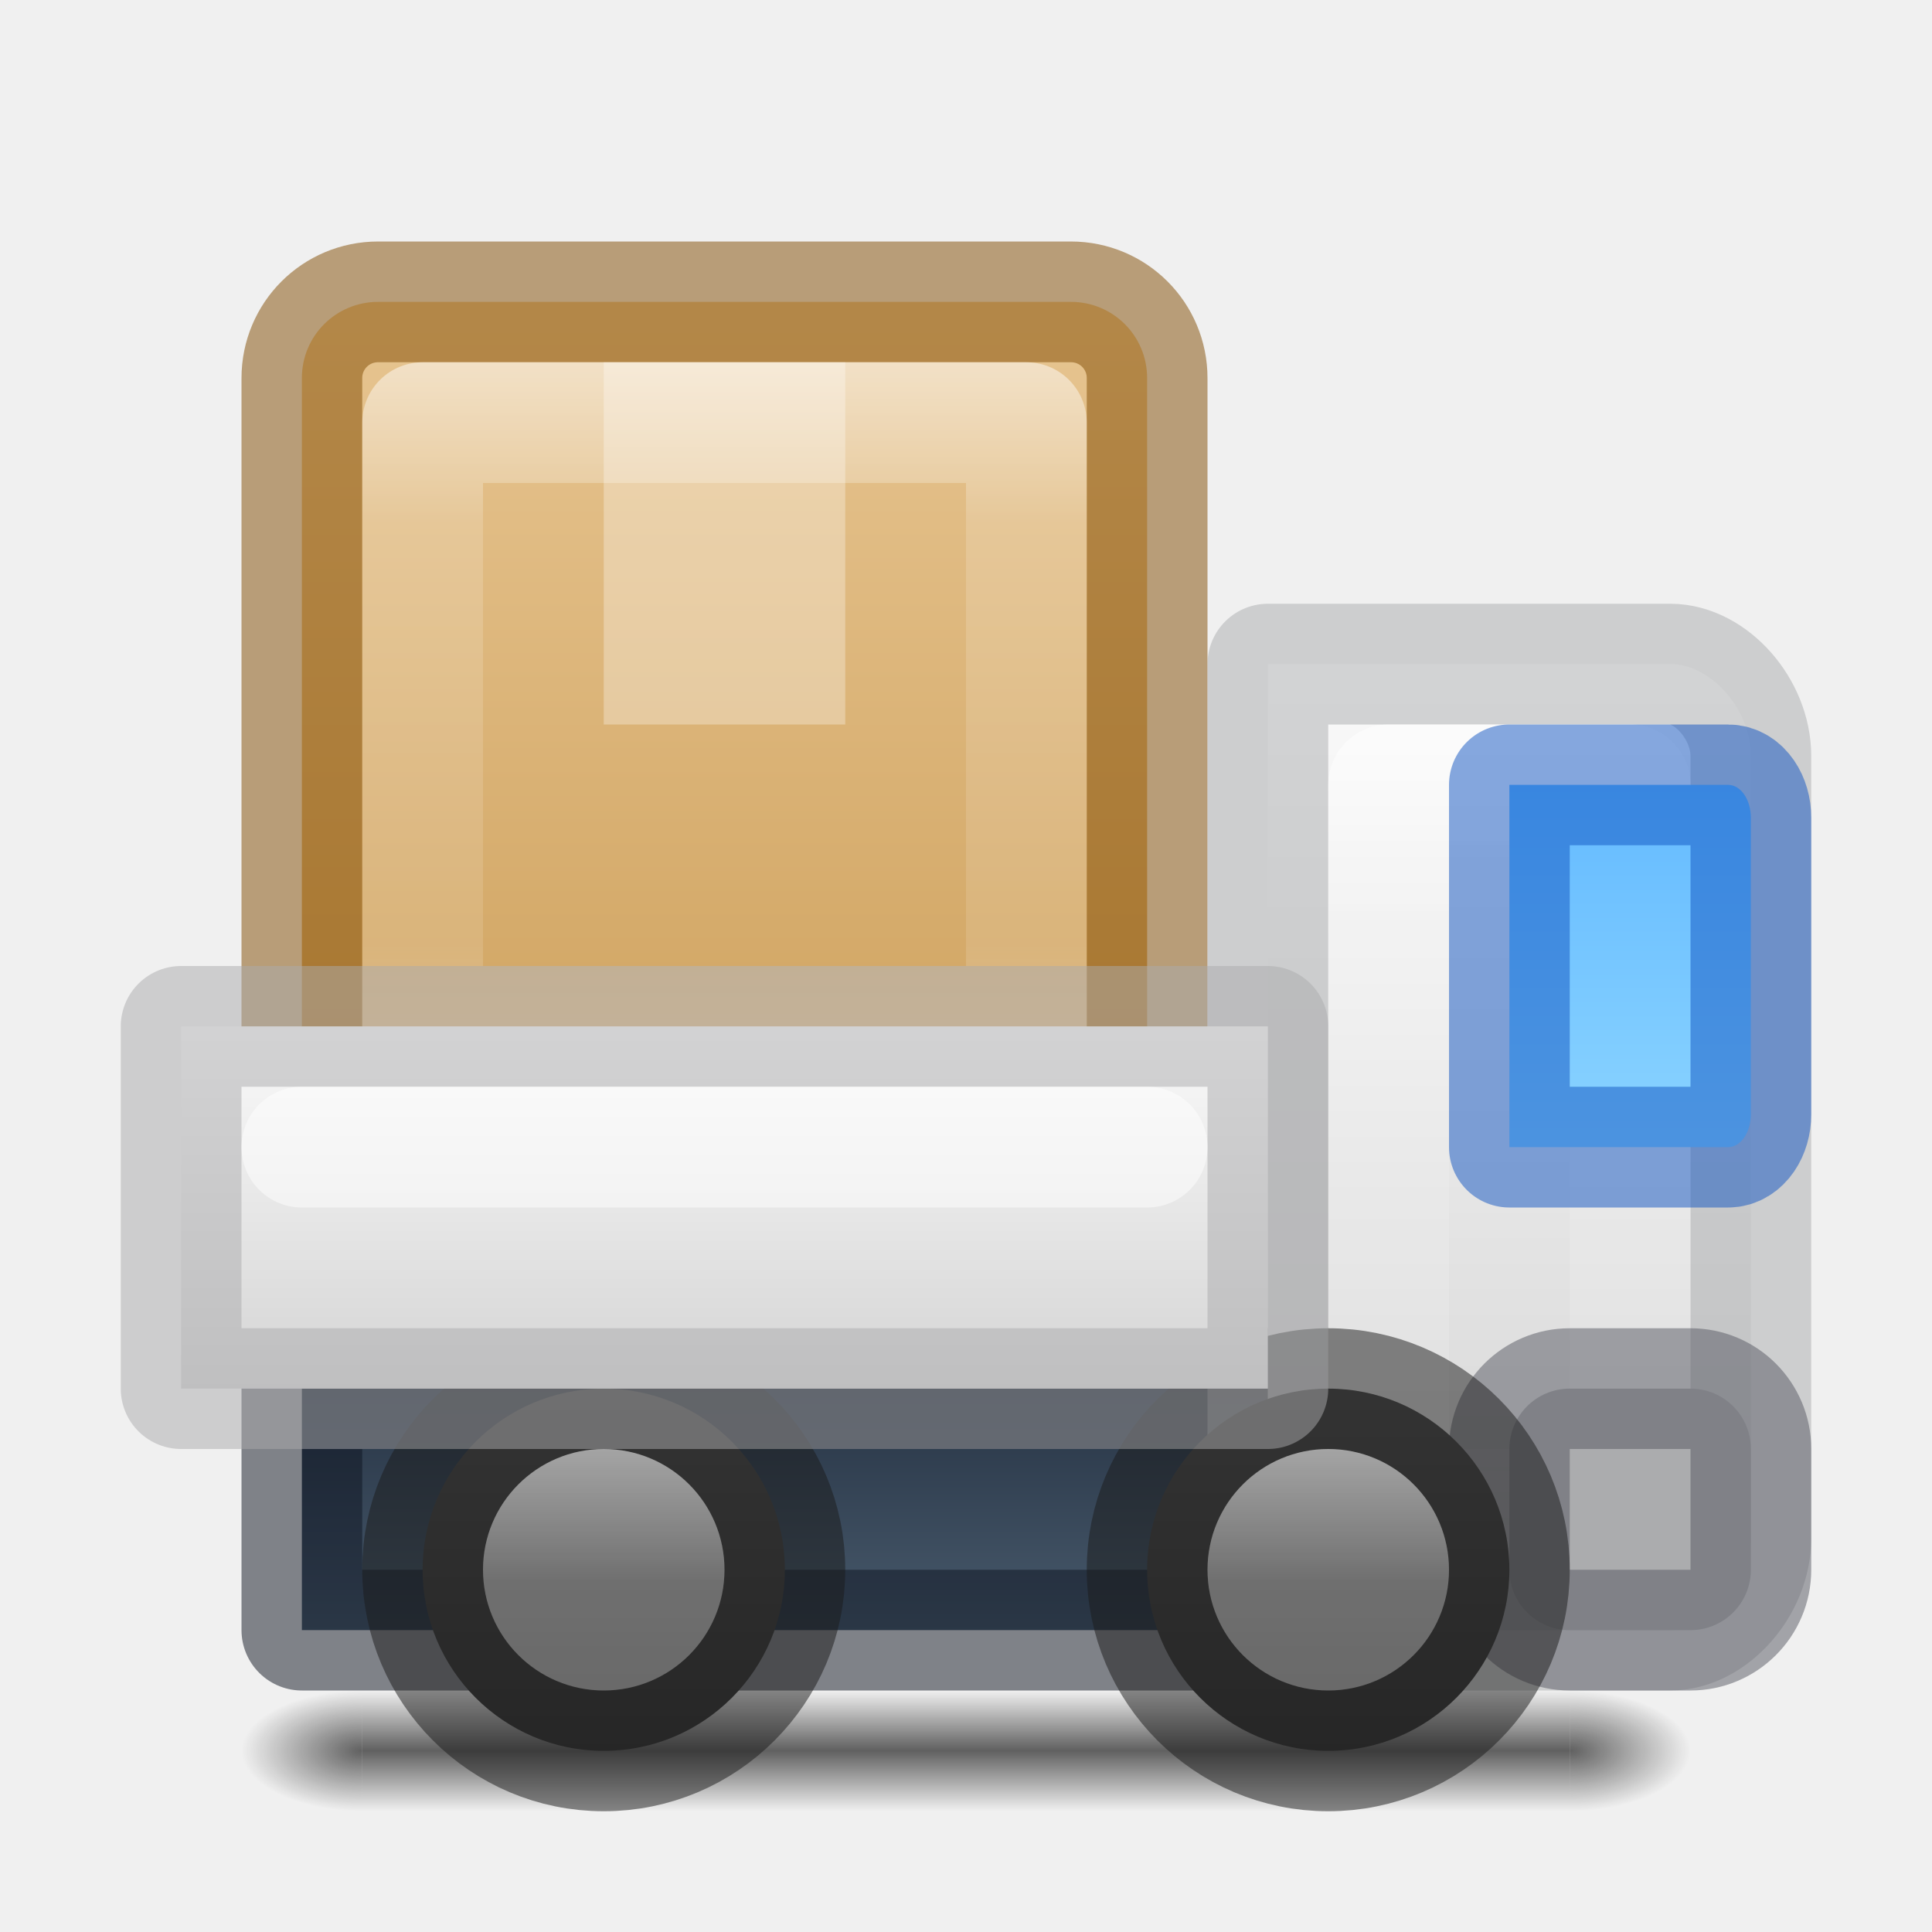
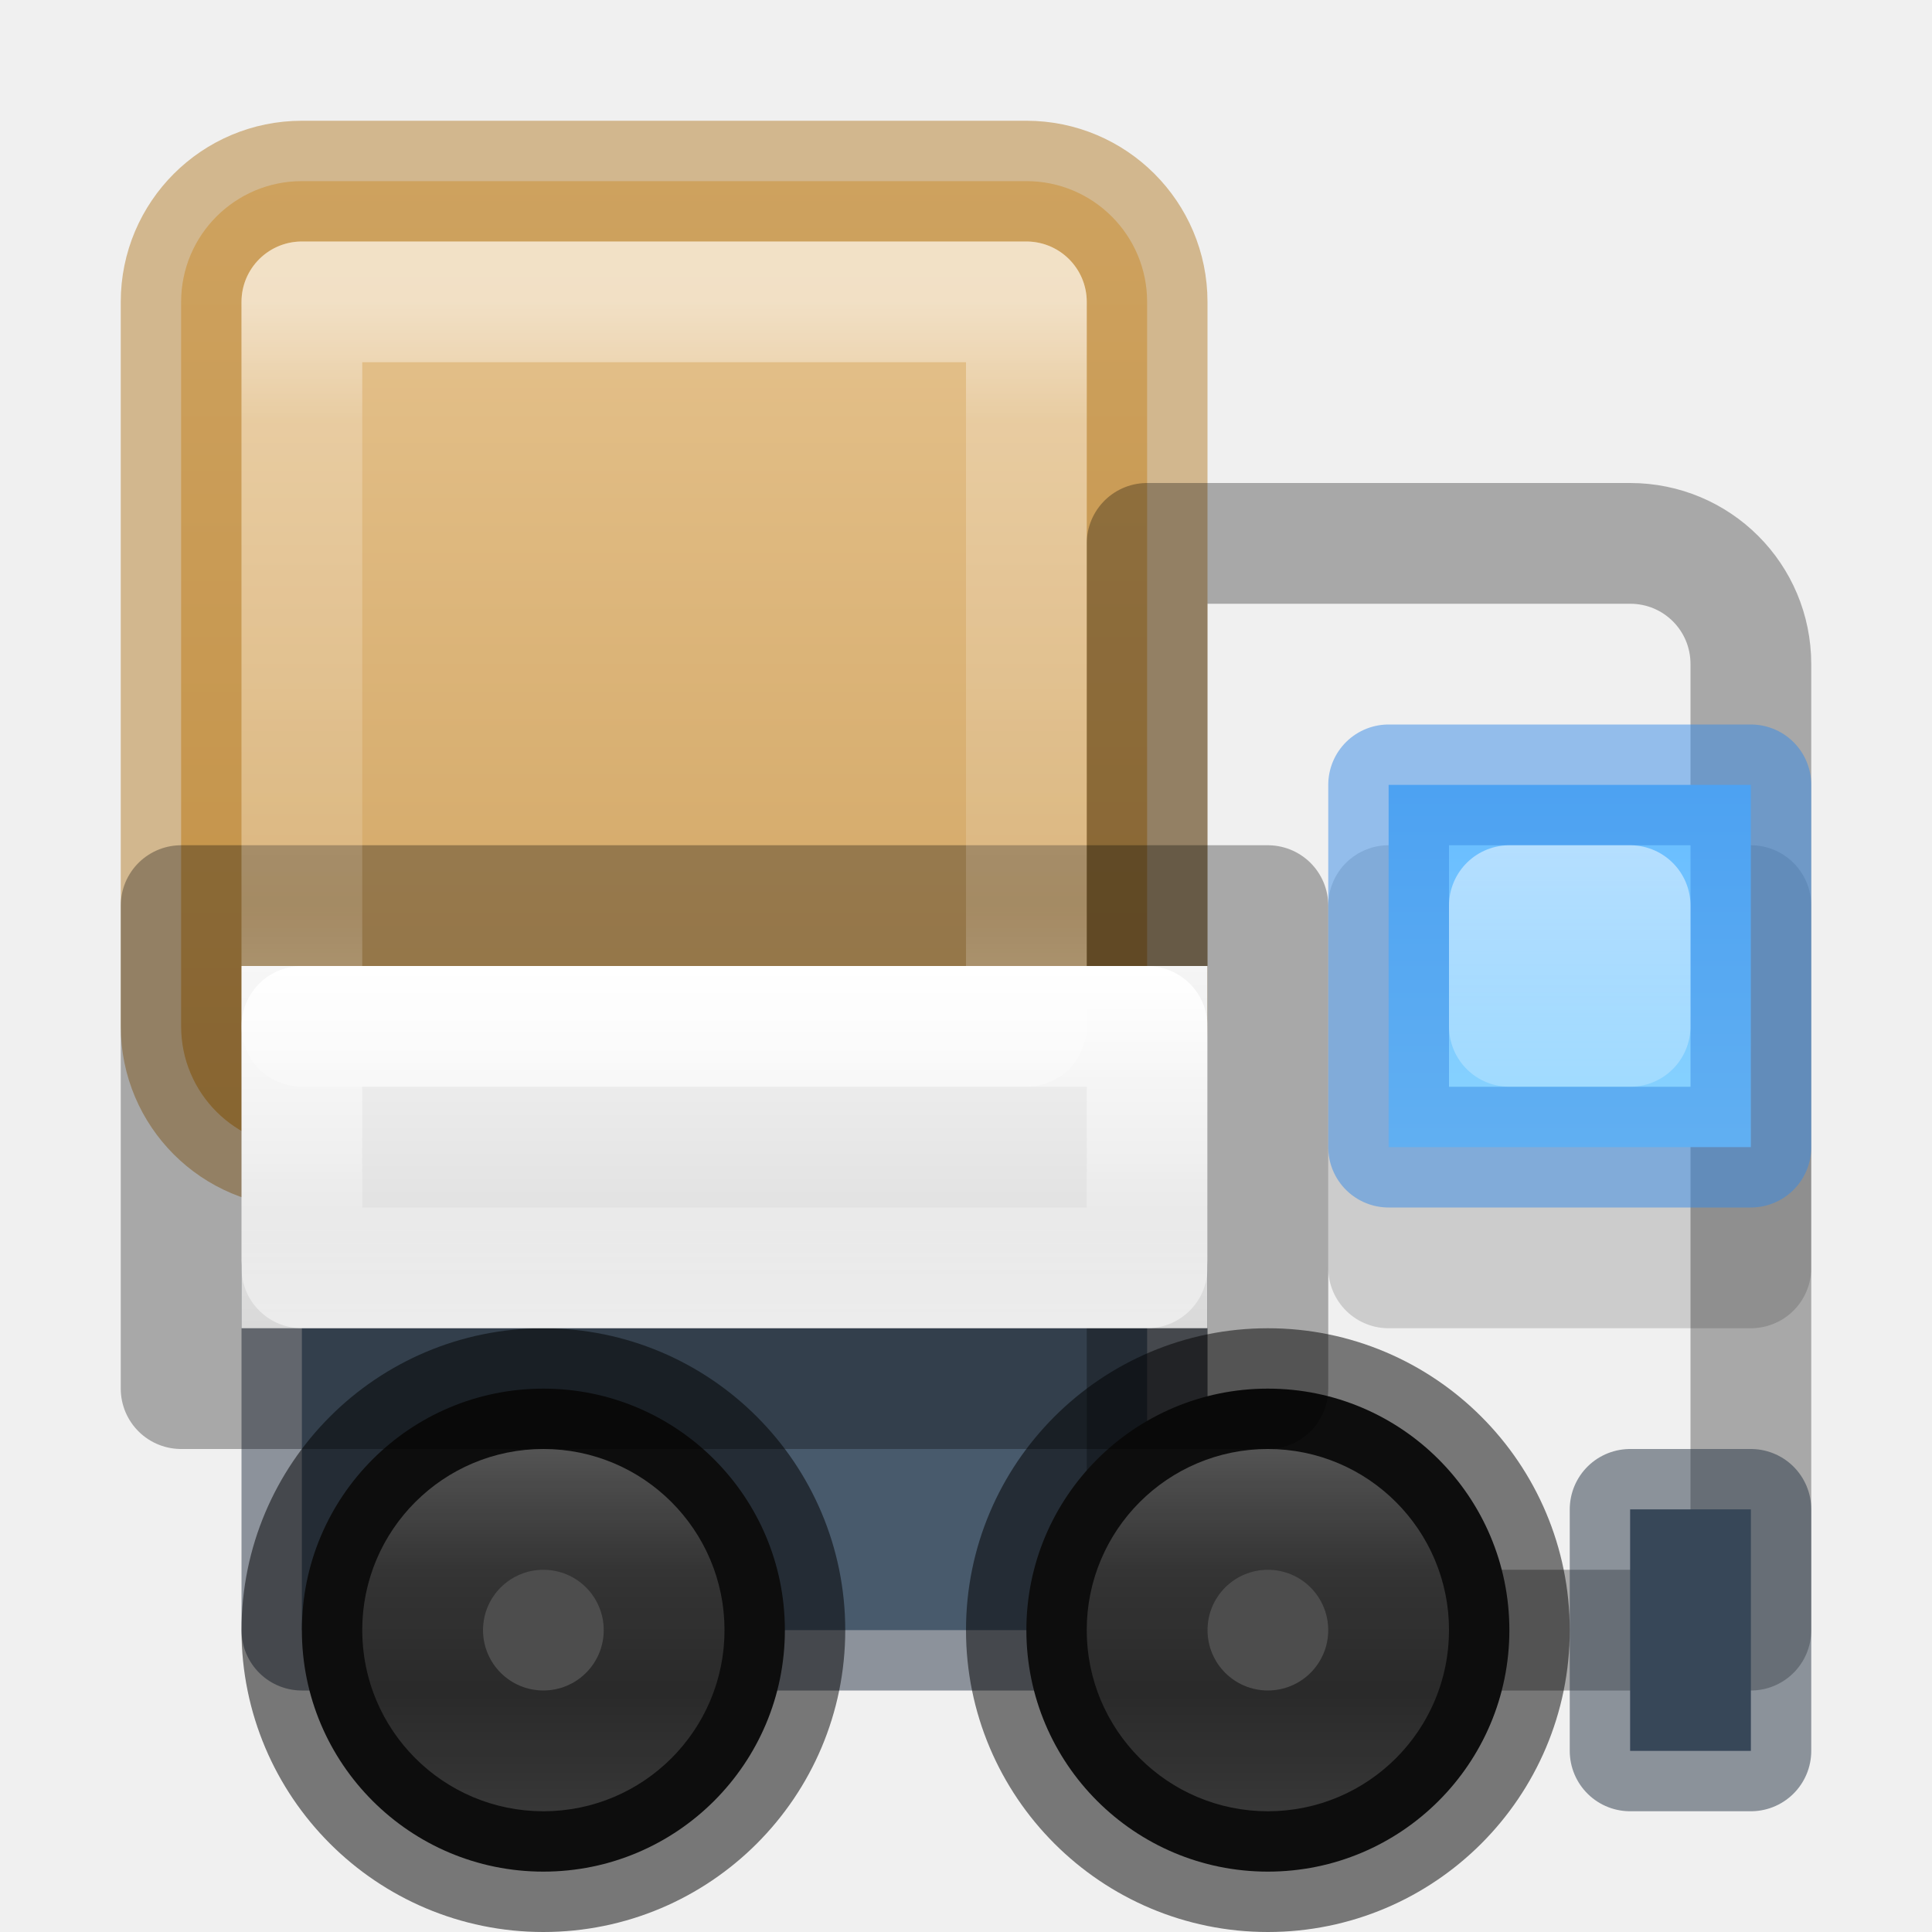
<svg xmlns="http://www.w3.org/2000/svg" xmlns:xlink="http://www.w3.org/1999/xlink" id="svg4434" height="16" width="16" version="1.1" xml:space="preserve">
  <defs id="defs4436">
-     <linearGradient id="linearGradient15">
-       <stop style="stop-color:#ffffff;stop-opacity:1;" offset="0" id="stop15" />
-       <stop style="stop-color:#ffffff;stop-opacity:0.5;" offset="0.549" id="stop22" />
+     <linearGradient id="linearGradient73">
+       <stop id="stop66" style="stop-color:#ffffff;stop-opacity:1" offset="0" />
+       <stop id="stop67" style="stop-color:#ffffff;stop-opacity:0.456;" offset="0.167" />
+       <stop id="stop68" style="stop-color:#ffffff;stop-opacity:0.273;" offset="0.833" />
+       <stop id="stop73" style="stop-color:#ffffff;stop-opacity:0.503;" offset="1" />
    </linearGradient>
-     <linearGradient id="linearGradient4">
-       <stop style="stop-color:#ffffff;stop-opacity:1;" offset="0" id="stop4" />
-       <stop style="stop-color:#ffffff;stop-opacity:0.325;" offset="0.223" id="stop10" />
-       <stop style="stop-color:#ffffff;stop-opacity:0.224;" offset="0.791" id="stop11" />
-       <stop style="stop-color:#ffffff;stop-opacity:0.506;" offset="1" id="stop9" />
+     <linearGradient id="linearGradient64">
+       <stop id="stop61" style="stop-color:#ffffff;stop-opacity:1" offset="0" />
+       <stop id="stop62" style="stop-color:#ffffff;stop-opacity:0.456;" offset="1" />
+       <stop id="stop63" style="stop-color:#ffffff;stop-opacity:0.273;" offset="1" />
+     </linearGradient>
+     <linearGradient id="linearGradient34">
+       <stop id="stop26" style="stop-color:#ffffff;stop-opacity:1" offset="0" />
+       <stop id="stop27" style="stop-color:#ffffff;stop-opacity:0.456;" offset="0.333" />
+       <stop id="stop28" style="stop-color:#ffffff;stop-opacity:0.273;" offset="0.667" />
+       <stop id="stop34" style="stop-color:#ffffff;stop-opacity:0.503;" offset="1" />
+     </linearGradient>
+     <linearGradient id="linearGradient19">
+       <stop style="stop-color:#f5f5f5;stop-opacity:1;" offset="0" id="stop18" />
+       <stop style="stop-color:#d9d9d9;stop-opacity:1;" offset="1" id="stop17" />
    </linearGradient>
    <linearGradient id="linearGradient1">
      <stop style="stop-color:#e7c591;stop-opacity:1;" offset="0" id="stop1" />
      <stop style="stop-color:#cfa25e;stop-opacity:1;" offset="1" id="stop2" />
-     </linearGradient>
-     <linearGradient id="linearGradient96">
-       <stop style="stop-color:#000000;stop-opacity:1;" offset="0" id="stop96" />
-       <stop style="stop-color:#000000;stop-opacity:0;" offset="1" id="stop97" />
-     </linearGradient>
-     <linearGradient id="linearGradient92">
-       <stop style="stop-color:#000000;stop-opacity:0;" offset="0" id="stop92" />
-       <stop style="stop-color:#000000;stop-opacity:1;" offset="0.498" id="stop95" />
-       <stop style="stop-color:#000000;stop-opacity:0;" offset="1" id="stop93" />
-     </linearGradient>
-     <linearGradient id="linearGradient59">
-       <stop style="stop-color:#4d4d4d;stop-opacity:1;" offset="0" id="stop59" />
-       <stop style="stop-color:#333333;stop-opacity:1;" offset="1" id="stop60" />
-     </linearGradient>
-     <linearGradient id="linearGradient44">
-       <stop style="stop-color:#d4d4d4;stop-opacity:1;" offset="0" id="stop44" />
-       <stop style="stop-color:#fafafa;stop-opacity:1;" offset="1" id="stop45" />
-     </linearGradient>
-     <linearGradient id="linearGradient38">
-       <stop style="stop-color:#d4d4d4;stop-opacity:1;" offset="0" id="stop38" />
-       <stop style="stop-color:#fafafa;stop-opacity:1;" offset="1" id="stop39" />
-     </linearGradient>
-     <linearGradient id="linearGradient36">
-       <stop style="stop-color:#273445;stop-opacity:1;" offset="0" id="stop37" />
-       <stop style="stop-color:#485a6c;stop-opacity:1;" offset="1" id="stop36" />
    </linearGradient>
    <linearGradient id="linearGradient20">
      <stop style="stop-color:#64baff;stop-opacity:1;" offset="0" id="stop20" />
      <stop style="stop-color:#8cd5ff;stop-opacity:1;" offset="1" id="stop21" />
    </linearGradient>
    <linearGradient id="linearGradient41">
      <stop style="stop-color:#ed5353;stop-opacity:1;" offset="0" id="stop41" />
      <stop style="stop-color:#c6262e;stop-opacity:1;" offset="1" id="stop42" />
    </linearGradient>
    <linearGradient xlink:href="#linearGradient41" id="linearGradient42" x1="68" y1="25.842" x2="68" y2="118.5" gradientUnits="userSpaceOnUse" />
-     <linearGradient xlink:href="#linearGradient20" id="linearGradient23" x1="113.5" y1="56.5" x2="113.5" y2="79.5" gradientUnits="userSpaceOnUse" gradientTransform="matrix(0.09375,0,0,0.1363637,3.671875,-1.204809)" />
-     <linearGradient xlink:href="#linearGradient36" id="linearGradient37" x1="48.5" y1="92.5" x2="48.5" y2="105" gradientUnits="userSpaceOnUse" gradientTransform="matrix(0.1250001,0,0,0.16,-0.06250126,-3.299999)" />
-     <linearGradient xlink:href="#linearGradient38" id="linearGradient39" x1="100" y1="105.198" x2="100" y2="48.452" gradientUnits="userSpaceOnUse" gradientTransform="matrix(0.120968,0,0,0.1409794,0.4032055,-1.313864)" />
-     <linearGradient xlink:href="#linearGradient44" id="linearGradient45" x1="48.5" y1="92.5" x2="48.5" y2="75" gradientUnits="userSpaceOnUse" gradientTransform="matrix(0.125,0,0,0.1714286,-0.06249991,-4.357144)" />
-     <linearGradient xlink:href="#linearGradient92" id="linearGradient93" x1="60" y1="119" x2="60" y2="124" gradientUnits="userSpaceOnUse" gradientTransform="translate(0,-3.999901)" />
-     <radialGradient xlink:href="#linearGradient96" id="radialGradient97" cx="24" cy="117.5" fx="24" fy="117.5" r="4" gradientTransform="matrix(-2,0,0,-0.625,72,190.9375)" gradientUnits="userSpaceOnUse" />
-     <radialGradient xlink:href="#linearGradient96" id="radialGradient98" gradientUnits="userSpaceOnUse" gradientTransform="matrix(-2,0,0,-0.625,-56,190.9375)" cx="24" cy="117.5" fx="24" fy="117.5" r="4" />
-     <linearGradient xlink:href="#linearGradient1" id="linearGradient2" x1="50" y1="30" x2="50" y2="90" gradientUnits="userSpaceOnUse" gradientTransform="matrix(0.983606,0,0,0.983606,-1.180294,-3.34956)" />
-     <linearGradient xlink:href="#linearGradient59" id="linearGradient24" gradientUnits="userSpaceOnUse" gradientTransform="matrix(0.1153846,0,0,0.1153846,1.249999,0.8269208)" x1="84.5" y1="92.5" x2="84.5" y2="118.5" />
-     <linearGradient xlink:href="#linearGradient59" id="linearGradient3" gradientUnits="userSpaceOnUse" gradientTransform="matrix(0.1153846,0,0,0.1153846,-4.750001,0.8269208)" x1="84.5" y1="92.5" x2="84.5" y2="118.5" />
-     <linearGradient xlink:href="#linearGradient4" id="linearGradient9" x1="48" y1="29.953" x2="48" y2="81.381" gradientUnits="userSpaceOnUse" gradientTransform="translate(8.5e-6,7.87875e-4)" />
-     <linearGradient xlink:href="#linearGradient4" id="linearGradient14" x1="12.556" y1="6" x2="12.556" y2="13" gradientUnits="userSpaceOnUse" />
-     <linearGradient xlink:href="#linearGradient15" id="linearGradient22" x1="11" y1="12" x2="11" y2="14" gradientUnits="userSpaceOnUse" />
-     <linearGradient xlink:href="#linearGradient15" id="linearGradient25" gradientUnits="userSpaceOnUse" x1="11" y1="12" x2="11" y2="14" gradientTransform="translate(-6)" />
+     <linearGradient xlink:href="#linearGradient1" id="linearGradient13" x1="5.5" y1="1.5" x2="5.5" y2="9.5" gradientUnits="userSpaceOnUse" />
+     <linearGradient xlink:href="#linearGradient19" id="linearGradient17" x1="5.5" y1="7.5" x2="5.5" y2="11.5" gradientUnits="userSpaceOnUse" gradientTransform="matrix(0.875,0,0,0.75,0.6874999,2.375)" />
+     <linearGradient xlink:href="#linearGradient34" id="linearGradient26" x1="5.5" y1="8" x2="5.5" y2="11" gradientUnits="userSpaceOnUse" />
+     <linearGradient xlink:href="#linearGradient34" id="linearGradient43" x1="4.5" y1="12" x2="4.5" y2="15" gradientUnits="userSpaceOnUse" />
+     <linearGradient xlink:href="#linearGradient34" id="linearGradient46" gradientUnits="userSpaceOnUse" x1="4.5" y1="12" x2="4.5" y2="15" gradientTransform="translate(6)" />
+     <linearGradient xlink:href="#linearGradient20" id="linearGradient53" x1="13" y1="6.5" x2="13" y2="9.5" gradientUnits="userSpaceOnUse" />
+     <linearGradient xlink:href="#linearGradient64" id="linearGradient60" x1="13" y1="7" x2="13" y2="9" gradientUnits="userSpaceOnUse" />
+     <linearGradient xlink:href="#linearGradient73" id="linearGradient66" x1="5.5" y1="2.5" x2="5.5" y2="8.5" gradientUnits="userSpaceOnUse" />
+     <linearGradient xlink:href="#linearGradient41" id="linearGradient74" gradientUnits="userSpaceOnUse" x1="68" y1="25.842" x2="68" y2="118.5" />
  </defs>
-   <g id="g41" style="fill:url(#linearGradient42);fill-opacity:1;stroke:none;stroke-width:4;stroke-dasharray:none" transform="matrix(0.2500001,0,0,0.2500001,3.999996,4.44109)" />
-   <g id="g15" transform="matrix(0.6750003,0,0,0.13889,38.30001,28.16385)" style="stroke-width:3.266;stroke-dasharray:none">
-     <g id="g14" transform="matrix(1.0526,0,0,1.2857,-1.2632,-13.429)" style="opacity:0.4;stroke-width:2.807;stroke-dasharray:none" />
+   <rect style="opacity:0.15;fill:#000000;fill-opacity:1;stroke:#000000;stroke-width:1;stroke-linejoin:round;stroke-dasharray:none;stroke-opacity:1;paint-order:normal" id="rect64" width="3" height="3" x="11.5" y="7.5" />
+   <g id="g41" style="fill:url(#linearGradient74);fill-opacity:1;stroke:none" transform="matrix(0.5000003,0,0,0.5000003,25.99999,-0.3299206)" />
+   <g id="g15" transform="matrix(1.350001,0,0,0.2777801,94.60003,47.11561)">
+     <g id="g14" transform="matrix(1.0526,0,0,1.2857,-1.2632,-13.429)" style="opacity:0.4" />
  </g>
-   <g id="g12" transform="matrix(0.1166667,0,0,0.1166667,0.3999961,-0.4944638)" style="stroke-width:8.571;stroke-dasharray:none">
-     <path id="rect4" d="m 23.41,25.667 c -2.997,0 -5.41,2.413 -5.41,5.41 v 49.18 c 0,2.997 2.413,5.41 5.41,5.41 H 72.59 c 2.997,0 5.41,-2.413 5.41,-5.41 V 31.077 c 0,-2.997 -2.413,-5.41 -5.41,-5.41 z" style="opacity:1;fill:url(#linearGradient2);stroke:#804b00;stroke-width:8.571;stroke-linecap:round;stroke-linejoin:round;stroke-dasharray:none;stroke-opacity:0.502" />
-     <path id="rect10" style="opacity:0.3;fill:#ffffff;fill-opacity:1;stroke:none;stroke-width:10.998;stroke-linecap:round;stroke-linejoin:miter;stroke-dasharray:none;stroke-opacity:1" d="M 39.429,29.953 V 55.667 H 56.571 V 29.953 Z" />
+   <g id="g41-1" style="fill:url(#linearGradient42);fill-opacity:1;stroke:none" transform="matrix(0.75,0,0,0.75,-6,-0.4948594)" />
+   <g id="g15-8" transform="matrix(2.025,0,0,0.41667,96.9,70.67339)">
+     <g id="g14-7" transform="matrix(1.0526,0,0,1.2857,-1.2632,-13.429)" style="opacity:0.4" />
  </g>
-   <g id="g98" transform="matrix(0.1250001,0,0,0.1999957,-3.476667e-6,-8.999509)" style="stroke-width:6.325;stroke-dasharray:none">
-     <rect style="opacity:0.6;fill:url(#linearGradient93);fill-opacity:1;stroke:none;stroke-width:6.325;stroke-linecap:round;stroke-linejoin:round;stroke-dasharray:none;stroke-opacity:0.499" id="rect87" width="80" height="5" x="24" y="115" />
-     <rect style="opacity:0.6;fill:url(#radialGradient97);fill-opacity:1;stroke:none;stroke-width:6.325;stroke-linecap:round;stroke-linejoin:round;stroke-dasharray:none;stroke-opacity:0.499" id="rect96" width="8" height="5" x="16" y="115" />
-     <rect style="opacity:0.6;fill:url(#radialGradient98);fill-opacity:1;stroke:none;stroke-width:6.325;stroke-linecap:round;stroke-linejoin:round;stroke-dasharray:none;stroke-opacity:0.499" id="rect97" width="8" height="5" x="-112" y="115" transform="scale(-1,1)" />
-   </g>
-   <rect style="fill:url(#linearGradient37);stroke:#0e141f;stroke-width:1;stroke-linejoin:round;stroke-dasharray:none;stroke-opacity:0.496" id="rect7" width="8" height="2" x="2.5" y="11.5" />
-   <path id="rect3" style="fill:url(#linearGradient39);stroke:#abacae;stroke-width:1;stroke-linejoin:round;stroke-dasharray:none;stroke-opacity:0.499" d="M 13.833,5.5 C 14.168,5.5 14.5,5.871 14.5,6.262 V 12.738 C 14.5,13.129 14.168,13.5 13.833,13.5 H 11.167 C 10.832,13.5 10.5,13.129 10.5,12.738 V 5.5 Z" />
-   <path id="path12" style="fill:none;stroke:url(#linearGradient14);stroke-width:1;stroke-linejoin:round;stroke-dasharray:none;stroke-opacity:1;opacity:0.5" d="m 11.5,6.5 h 2 v 6 h -2 z" />
-   <path id="rect6" style="fill:url(#linearGradient23);stroke:#0d52bf;stroke-width:1;stroke-linejoin:round;stroke-dasharray:none;stroke-opacity:0.496" d="M 14.125,9.5 H 14.312 c 0.104,0 0.188,-0.122 0.188,-0.273 V 6.773 C 14.5,6.622 14.416,6.5 14.312,6.5 H 14.125 12.5 v 3 z" />
-   <rect style="fill:#abacae;stroke:#555761;stroke-width:1;stroke-linecap:butt;stroke-linejoin:round;stroke-dasharray:none;stroke-opacity:0.499" id="rect39" width="2" height="2" x="12.5" y="11.5" rx="0.5" ry="0.5" />
-   <circle style="fill:url(#linearGradient24);stroke:#1a1a1a;stroke-width:1;stroke-linejoin:round;stroke-dasharray:none;stroke-opacity:0.505" id="circle20" cx="11" cy="13" r="1.5" />
-   <circle style="fill:url(#linearGradient3);stroke:#1a1a1a;stroke-width:1;stroke-linejoin:round;stroke-dasharray:none;stroke-opacity:0.505" id="circle1" cx="5" cy="13" r="1.5" />
-   <g id="g4" transform="matrix(0.1166667,0,0,0.1166667,0.3999961,-0.4944638)" style="stroke-width:8.571;stroke-dasharray:none;fill:none;stroke:#ffffff;stroke-opacity:0.502">
-     <path id="path3" d="M 26.572,34.239 H 69.428 V 77.095 H 26.572 Z" style="opacity:0.5;fill:none;stroke:url(#linearGradient9);stroke-width:8.571;stroke-linecap:round;stroke-linejoin:round;stroke-dasharray:none;stroke-opacity:1" />
-   </g>
-   <rect style="fill:url(#linearGradient45);stroke:#abacae;stroke-width:1;stroke-linejoin:round;stroke-dasharray:none;stroke-opacity:0.497" id="rect2" width="9" height="3" x="1.5" y="8.5" rx="0" ry="0" />
-   <path style="opacity:1;fill:none;stroke:#ffffff;stroke-width:1;stroke-linejoin:round;stroke-dasharray:none;stroke-opacity:0.498;stroke-linecap:round" d="M 2.5,9.5 9.5,9.5" id="path11" />
-   <circle style="opacity:0.5;fill:none;stroke:url(#linearGradient22);stroke-width:1;stroke-linecap:round;stroke-linejoin:round;stroke-dasharray:none;stroke-opacity:1" id="path14" cx="11" cy="13" r="0.5" />
-   <circle style="opacity:0.5;fill:none;stroke:url(#linearGradient25);stroke-width:1;stroke-linecap:round;stroke-linejoin:round;stroke-dasharray:none;stroke-opacity:1" id="circle24" cx="5" cy="13" r="0.5" />
+   <rect style="opacity:1;fill:url(#linearGradient13);fill-opacity:1;stroke:#b6802e;stroke-linejoin:round;stroke-opacity:0.498;paint-order:normal" id="rect5" width="8" height="8" x="1.5" y="1.5" rx="1" ry="1" />
+   <rect style="opacity:1;fill:#485a6c;stroke:#273445;stroke-linejoin:round;stroke-opacity:0.496;paint-order:stroke markers fill" id="rect7" width="7" height="3" x="2.5" y="10.5" />
+   <path id="rect8" style="opacity:1;fill:none;stroke:#000000;stroke-linejoin:round;stroke-opacity:0.297;paint-order:stroke markers fill" d="m 13.5,4.5 c 0.554,0 1,0.446 1,1 v 8 h -4 c -0.554,0 -1,-0.446 -1,-1 v -8 z" />
+   <circle style="opacity:1;fill:#1a1a1a;stroke:#000000;stroke-linejoin:round;stroke-opacity:0.504;paint-order:normal" id="path8" cx="4.5" cy="13.5" r="2" />
+   <circle style="opacity:1;fill:#1a1a1a;stroke:#000000;stroke-linejoin:round;stroke-opacity:0.504;paint-order:normal" id="circle8" cx="10.5" cy="13.5" r="2" />
+   <rect style="opacity:1;fill:url(#linearGradient17);stroke:none;stroke-width:0.81;stroke-linejoin:round;stroke-opacity:1;paint-order:stroke markers fill" id="rect13" width="8" height="3" x="2" y="8" />
+   <rect style="opacity:1;fill:none;stroke:url(#linearGradient26);stroke-width:1;stroke-linejoin:round;stroke-dasharray:none;stroke-opacity:1;paint-order:stroke markers fill" id="rect20" width="7" height="2" x="2.5" y="8.5" />
+   <circle style="opacity:1;fill:#4d4d4d;fill-opacity:1;stroke:none;stroke-width:0;stroke-linejoin:round;stroke-dasharray:none;stroke-opacity:0.502;paint-order:normal" id="path34" cx="4.5" cy="13.5" r="0.5" />
+   <circle style="opacity:1;fill:#4d4d4d;fill-opacity:1;stroke:none;stroke-width:0;stroke-linejoin:round;stroke-dasharray:none;stroke-opacity:0.502;paint-order:normal" id="path35" cx="10.5" cy="13.5" r="0.5" />
+   <circle style="opacity:0.25;fill:none;fill-opacity:1;stroke:url(#linearGradient43);stroke-width:1;stroke-linejoin:round;stroke-dasharray:none;stroke-opacity:1;paint-order:normal" id="path36" cx="4.5" cy="13.5" r="1" />
+   <circle style="opacity:0.25;fill:none;fill-opacity:1;stroke:url(#linearGradient46);stroke-width:1;stroke-linejoin:round;stroke-dasharray:none;stroke-opacity:1;paint-order:normal" id="circle43" cx="10.5" cy="13.5" r="1" />
+   <rect style="opacity:1;fill:none;stroke:#000000;stroke-linejoin:round;stroke-opacity:0.3;paint-order:stroke markers fill" id="rect6" width="9" height="4" x="1.5" y="7.5" />
+   <rect style="opacity:1;fill:#485a6c;fill-opacity:1;stroke:#273445;stroke-width:1;stroke-linejoin:round;stroke-dasharray:none;stroke-opacity:0.502;paint-order:normal" id="rect51" width="1" height="2" x="13.5" y="12.5" />
+   <rect style="opacity:1;fill:url(#linearGradient53);stroke:#3689e6;stroke-width:1;stroke-linejoin:round;stroke-dasharray:none;stroke-opacity:0.502;paint-order:normal" id="rect52" width="3" height="3" x="11.5" y="6.5" />
+   <rect style="opacity:0.5;fill:none;fill-opacity:1;stroke:url(#linearGradient60);stroke-width:1;stroke-linejoin:round;stroke-dasharray:none;stroke-opacity:1;paint-order:normal" id="rect53" width="1" height="1" x="12.5" y="7.5" />
+   <rect style="opacity:0.5;fill:none;fill-opacity:1;stroke:url(#linearGradient66);stroke-width:1;stroke-linejoin:round;stroke-dasharray:none;stroke-opacity:1;paint-order:normal" id="rect65" width="6" height="6" x="2.5" y="2.5" rx="0" ry="0" />
</svg>
